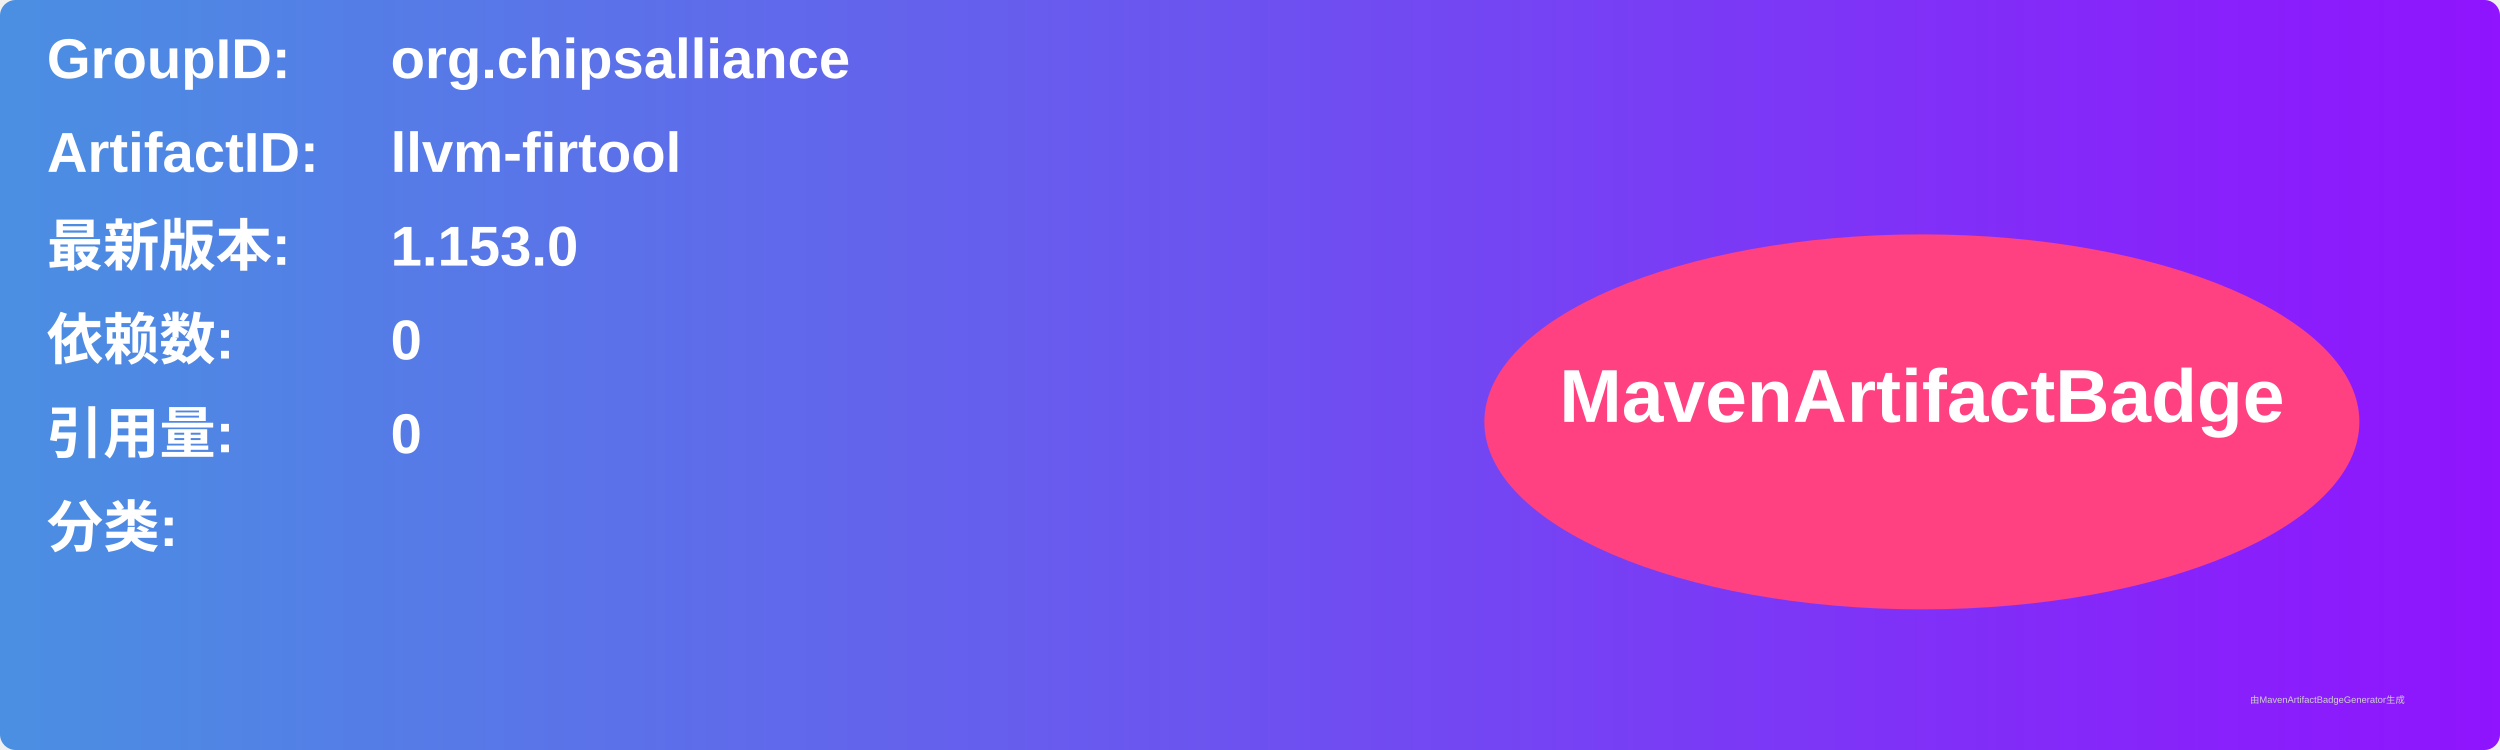
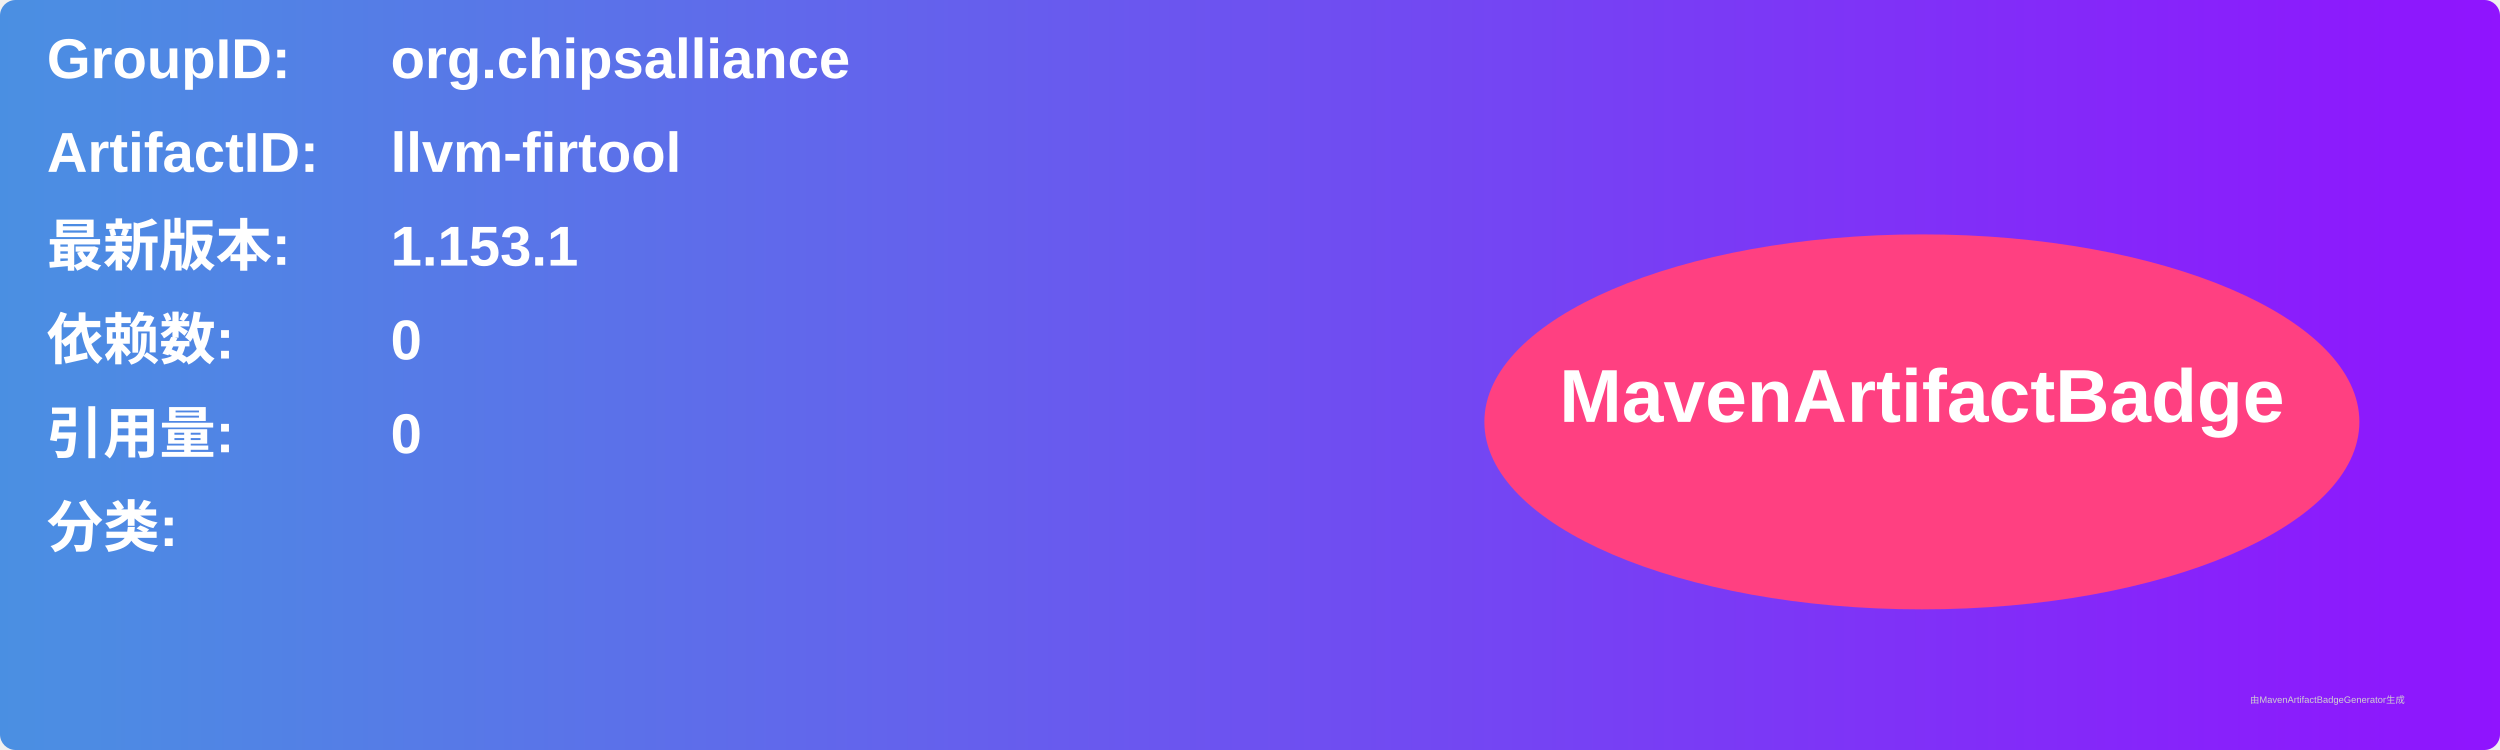
<svg xmlns="http://www.w3.org/2000/svg" width="800" height="240" viewBox="0 0 800 240">
  <linearGradient id="grad" x1="0%" y1="0%" x2="100%" y2="0%">
    <stop offset="0%" stop-color="#4a90e2" />
    <stop offset="100%" stop-color="#9013fe" />
  </linearGradient>
  <rect width="100%" height="100%" rx="5" ry="5" fill="url(#grad)" />
  <g transform="translate(15, 15)">
    <text x="0" y="10" font-family="Arial" font-size="18" fill="white" font-weight="bold" width="260">GroupID:</text>
    <text x="110" y="10" font-family="Arial" font-size="18" fill="white" font-weight="bold" width="460">org.chipsalliance</text>
    <text x="0" y="40" font-family="Arial" font-size="18" fill="white" font-weight="bold" width="260">ArtifactID:</text>
    <text x="110" y="40" font-family="Arial" font-size="18" fill="white" font-weight="bold" width="460">llvm-firtool</text>
    <text x="0" y="70" font-family="Arial" font-size="18" fill="white" font-weight="bold">最新版本:</text>
    <text x="110" y="70" font-family="Arial" font-size="18" fill="white" font-weight="bold">
-       <tspan font-weight="bold">1.153.0</tspan>
+       <tspan font-weight="bold">1.153.1</tspan>
    </text>
    <text x="0" y="100" font-family="Arial" font-size="18" fill="white" font-weight="bold">依赖数: </text>
    <text x="110" y="100" font-family="Arial" font-size="18" fill="white">
      <tspan font-weight="bold">0</tspan>
    </text>
    <text x="0" y="130" font-family="Arial" font-size="18" fill="white" font-weight="bold">引用量: </text>
    <text x="110" y="130" font-family="Arial" font-size="18" fill="white">
      <tspan font-weight="bold">0</tspan>
    </text>
    <text x="0" y="160" font-family="Arial" font-size="18" fill="white" font-weight="bold">分类:</text>
    <text x="10" y="190" font-family="Arial" font-size="10" fill="white">
      <tspan font-weight="bold" />
    </text>
    <ellipse cx="600" cy="120" rx="140" ry="60" fill="#ff4081" />
    <text x="600" y="120" text-anchor="middle" font-family="Arial" font-size="24" fill="white" font-weight="bold">MavenArtifactBadge</text>
  </g>
  <text x="720" y="225" font-family="Arial" font-size="3" fill="#d0d0d0">由MavenArtifactBadgeGenerator生成</text>
</svg>
